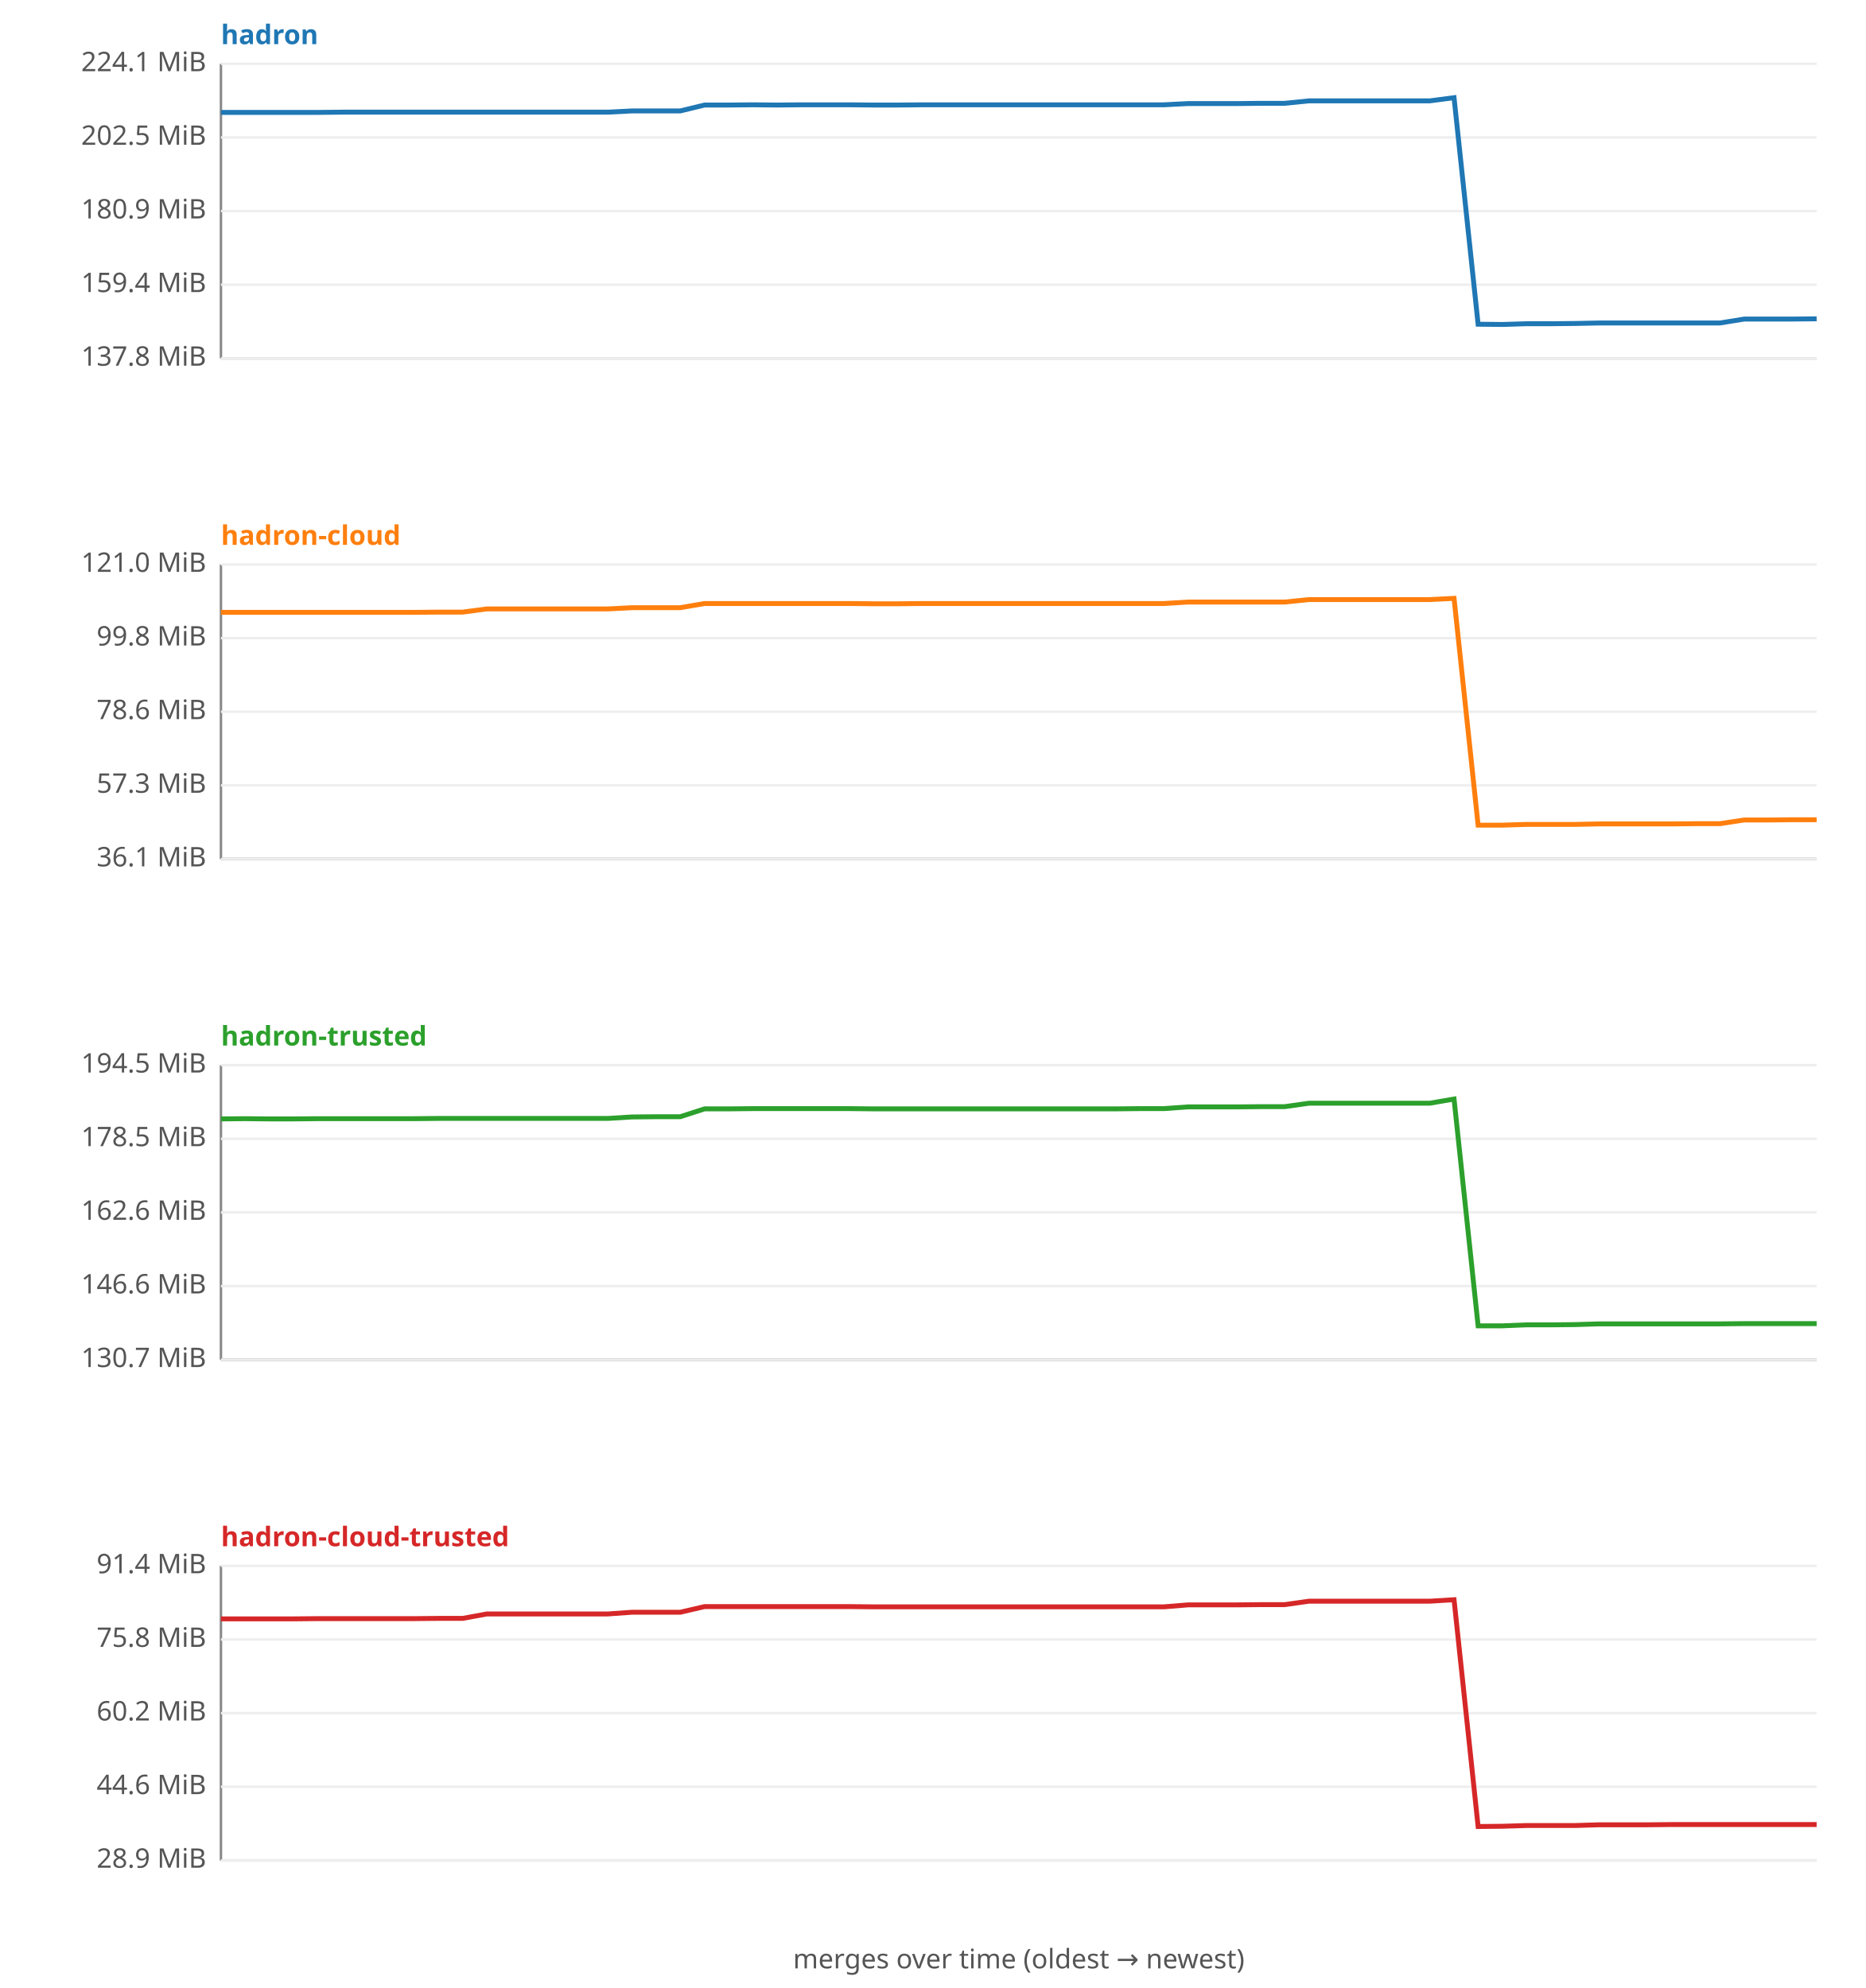
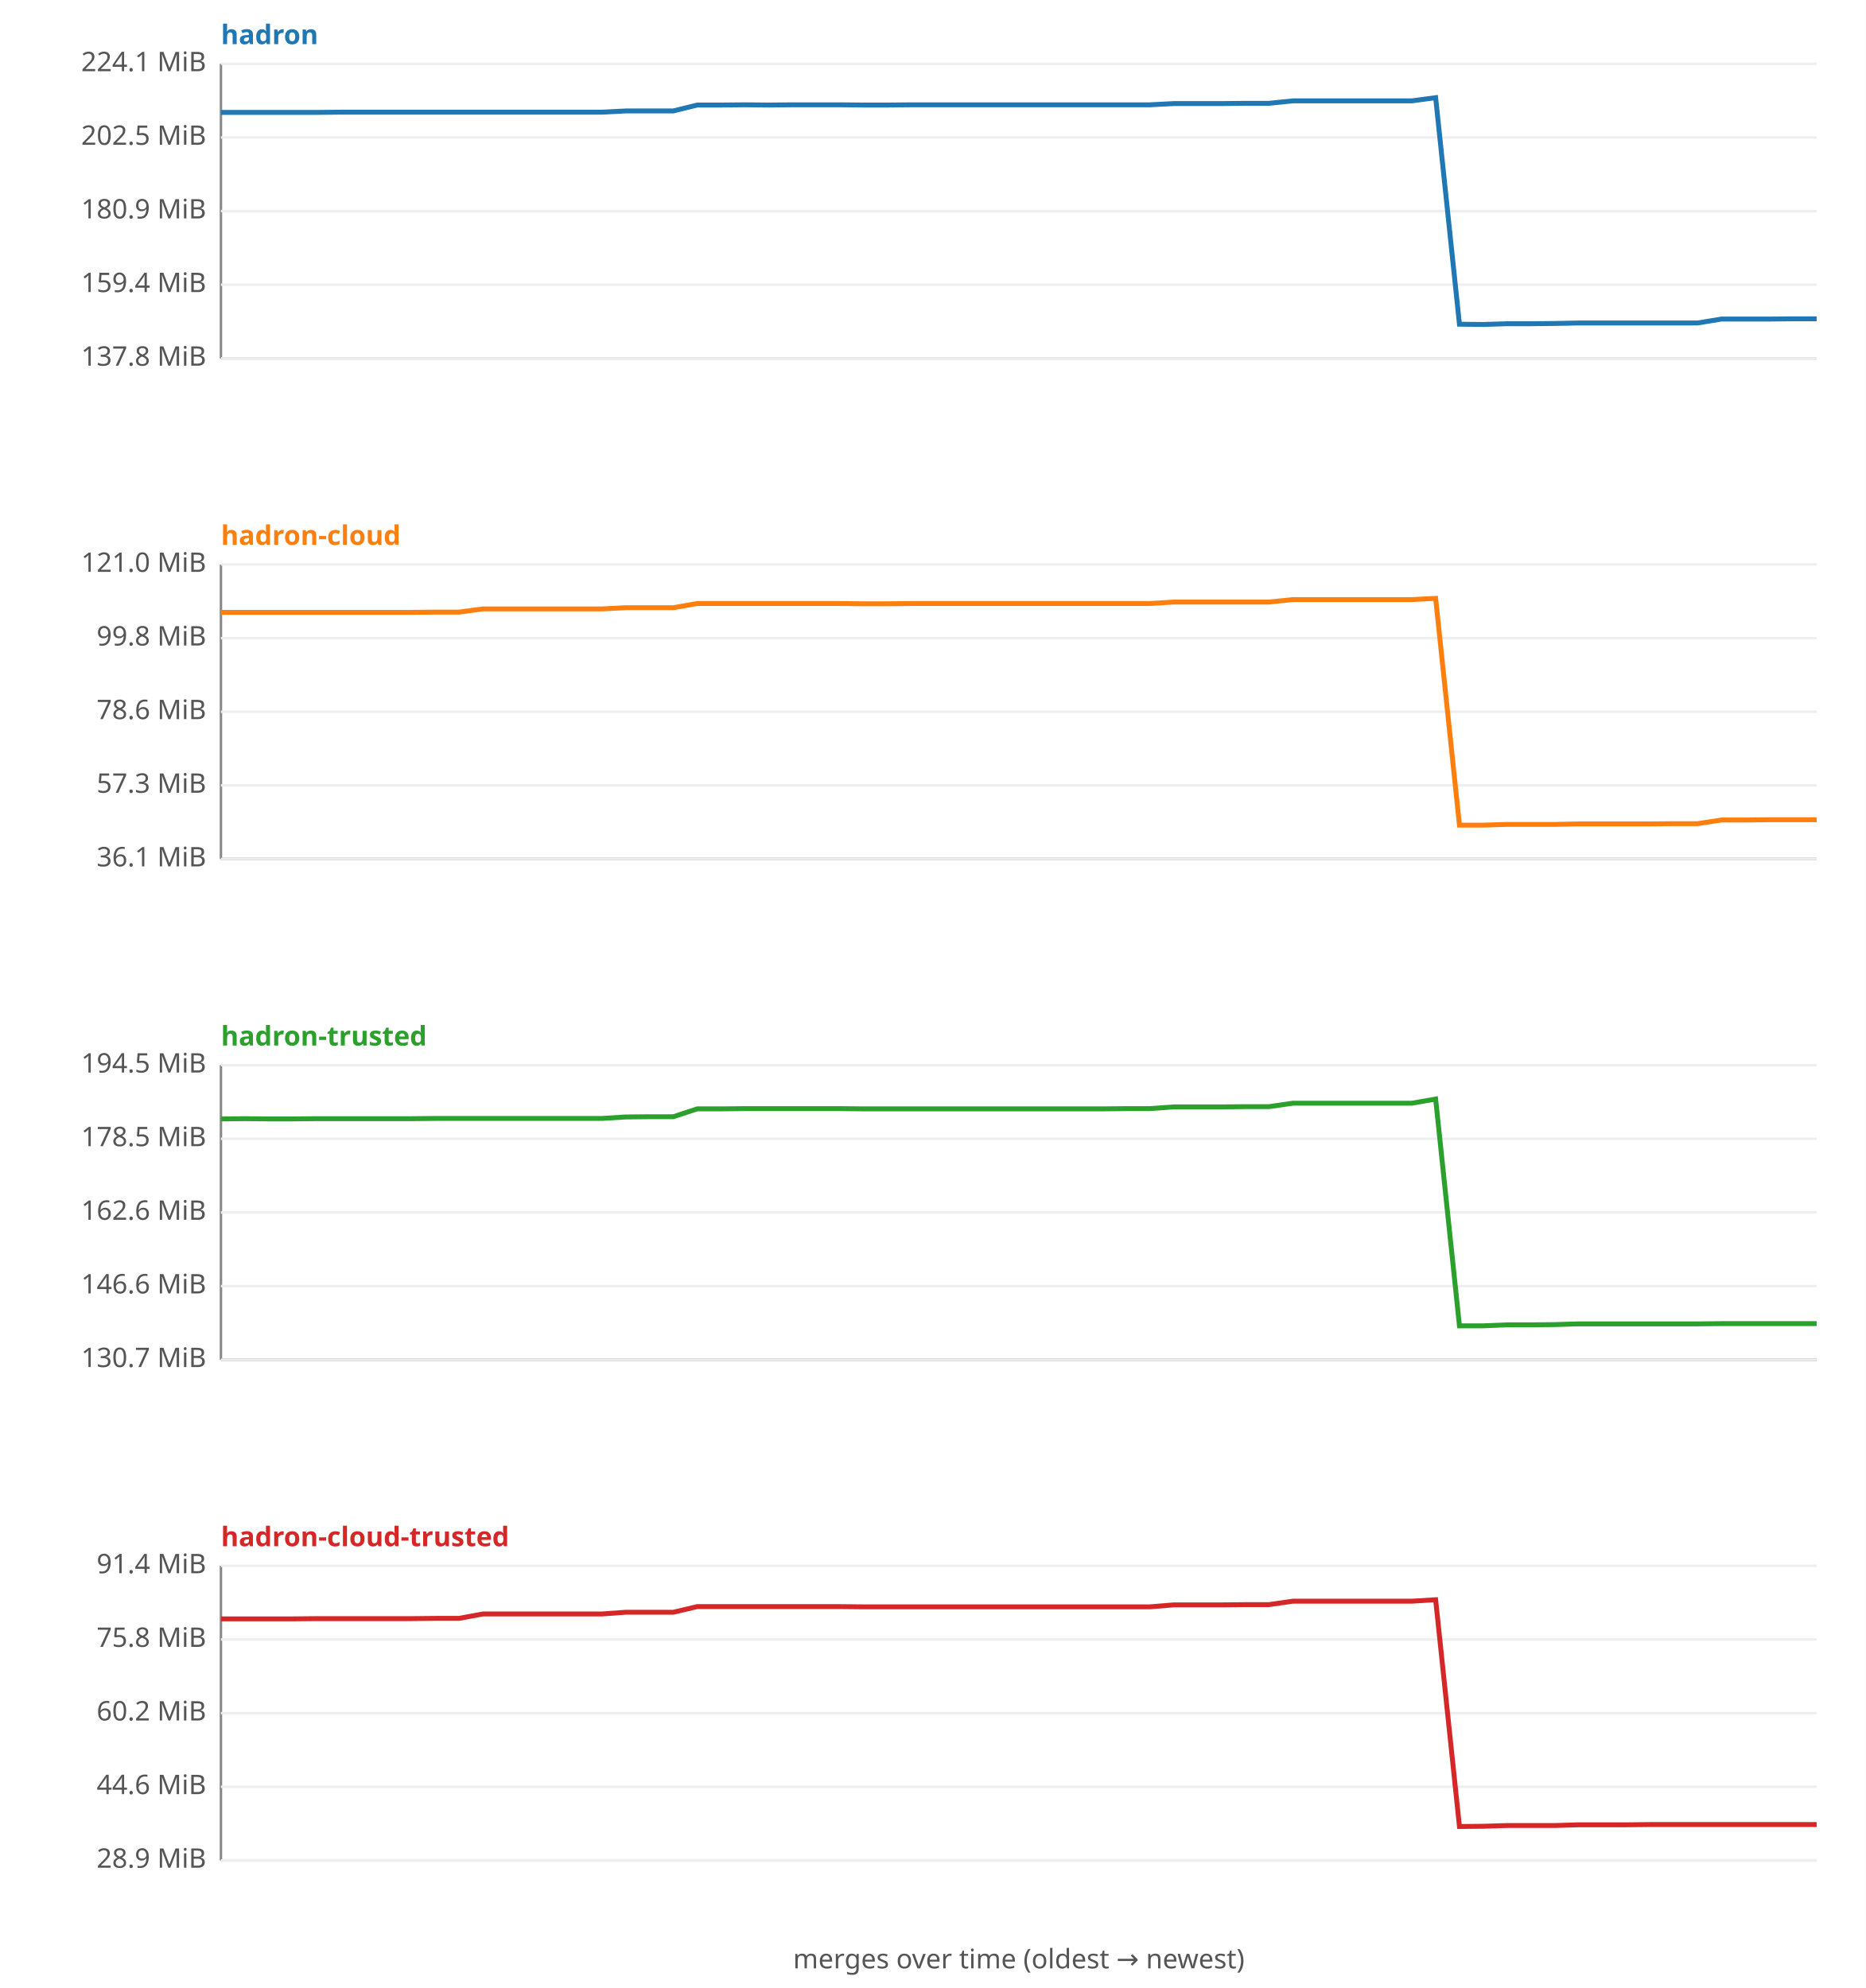
<svg xmlns="http://www.w3.org/2000/svg" width="760" height="810" viewBox="0 0 760 810" font-family="sans-serif" font-size="11">
  <rect width="760" height="810" fill="#ffffff" />
  <text x="90" y="18" fill="#1f77b4" font-weight="bold">hadron</text>
  <line x1="90" y1="26" x2="90" y2="146" stroke="#888" />
  <line x1="90" y1="146" x2="740" y2="146" stroke="#888" />
  <line x1="90" y1="146.0" x2="740" y2="146.0" stroke="#eee" />
  <text x="84" y="149.0" text-anchor="end" fill="#555">137.8 MiB</text>
  <line x1="90" y1="116.0" x2="740" y2="116.0" stroke="#eee" />
  <text x="84" y="119.0" text-anchor="end" fill="#555">159.4 MiB</text>
  <line x1="90" y1="86.0" x2="740" y2="86.0" stroke="#eee" />
  <text x="84" y="89.0" text-anchor="end" fill="#555">180.9 MiB</text>
  <line x1="90" y1="56.0" x2="740" y2="56.0" stroke="#eee" />
  <text x="84" y="59.0" text-anchor="end" fill="#555">202.5 MiB</text>
  <line x1="90" y1="26.0" x2="740" y2="26.0" stroke="#eee" />
  <text x="84" y="29.0" text-anchor="end" fill="#555">224.1 MiB</text>
-   <polyline fill="none" stroke="#1f77b4" stroke-width="2" points="90.0,45.8 99.8,45.8 109.7,45.8 119.5,45.8 129.4,45.8 139.2,45.7 149.1,45.7 158.9,45.7 168.8,45.7 178.6,45.7 188.5,45.7 198.3,45.7 208.2,45.7 218.0,45.7 227.9,45.7 237.7,45.7 247.6,45.7 257.4,45.2 267.3,45.2 277.1,45.2 287.0,42.8 296.8,42.8 306.7,42.7 316.5,42.8 326.4,42.7 336.2,42.7 346.1,42.7 355.9,42.8 365.8,42.8 375.6,42.7 385.5,42.7 395.3,42.7 405.2,42.7 415.0,42.7 424.8,42.7 434.7,42.7 444.5,42.7 454.4,42.7 464.2,42.7 474.1,42.7 483.9,42.2 493.8,42.2 503.6,42.2 513.5,42.1 523.3,42.1 533.2,41.1 543.0,41.1 552.9,41.1 562.7,41.1 572.6,41.1 582.4,41.1 592.3,39.8 602.1,132.1 612.0,132.2 621.8,131.9 631.7,131.9 641.5,131.8 651.4,131.6 661.2,131.6 671.1,131.6 680.9,131.6 690.8,131.6 700.6,131.6 710.5,130.0 720.3,130.0 730.2,130.0 740.0,129.9 " />
+   <polyline fill="none" stroke="#1f77b4" stroke-width="2" points="90.0,45.8 99.7,45.8 109.4,45.8 119.1,45.8 128.8,45.8 138.5,45.7 148.2,45.7 157.9,45.7 167.6,45.7 177.3,45.7 187.0,45.7 196.7,45.7 206.4,45.7 216.1,45.7 225.8,45.7 235.5,45.7 245.2,45.7 254.9,45.2 264.6,45.2 274.3,45.2 284.0,42.8 293.7,42.8 303.4,42.7 313.1,42.8 322.8,42.7 332.5,42.7 342.2,42.7 351.9,42.8 361.6,42.8 371.3,42.7 381.0,42.7 390.7,42.7 400.4,42.7 410.1,42.7 419.9,42.7 429.6,42.7 439.3,42.7 449.0,42.7 458.7,42.7 468.4,42.7 478.1,42.2 487.8,42.2 497.5,42.2 507.2,42.1 516.9,42.1 526.6,41.1 536.3,41.1 546.0,41.1 555.7,41.1 565.4,41.1 575.1,41.1 584.8,39.8 594.5,132.1 604.2,132.2 613.9,131.9 623.6,131.9 633.3,131.8 643.0,131.6 652.7,131.6 662.4,131.6 672.1,131.6 681.8,131.6 691.5,131.6 701.2,130.0 710.9,130.0 720.6,130.0 730.3,129.9 740.0,129.9 " />
  <text x="90" y="222" fill="#ff7f0e" font-weight="bold">hadron-cloud</text>
  <line x1="90" y1="230" x2="90" y2="350" stroke="#888" />
  <line x1="90" y1="350" x2="740" y2="350" stroke="#888" />
  <line x1="90" y1="350.0" x2="740" y2="350.0" stroke="#eee" />
  <text x="84" y="353.0" text-anchor="end" fill="#555">36.1 MiB</text>
  <line x1="90" y1="320.0" x2="740" y2="320.0" stroke="#eee" />
  <text x="84" y="323.0" text-anchor="end" fill="#555">57.3 MiB</text>
  <line x1="90" y1="290.0" x2="740" y2="290.0" stroke="#eee" />
  <text x="84" y="293.0" text-anchor="end" fill="#555">78.6 MiB</text>
  <line x1="90" y1="260.0" x2="740" y2="260.0" stroke="#eee" />
  <text x="84" y="263.0" text-anchor="end" fill="#555">99.8 MiB</text>
  <line x1="90" y1="230.0" x2="740" y2="230.0" stroke="#eee" />
  <text x="84" y="233.0" text-anchor="end" fill="#555">121.0 MiB</text>
-   <polyline fill="none" stroke="#ff7f0e" stroke-width="2" points="90.0,249.5 99.8,249.5 109.7,249.5 119.5,249.5 129.4,249.5 139.2,249.5 149.1,249.5 158.9,249.5 168.8,249.5 178.6,249.4 188.5,249.4 198.3,248.1 208.2,248.1 218.0,248.1 227.9,248.1 237.7,248.1 247.6,248.1 257.4,247.6 267.3,247.6 277.1,247.6 287.0,245.9 296.8,245.9 306.7,245.9 316.5,245.9 326.4,245.9 336.2,245.9 346.1,245.9 355.9,246.0 365.8,246.0 375.6,245.9 385.5,245.9 395.3,245.9 405.2,245.9 415.0,245.9 424.8,245.9 434.7,245.9 444.5,245.9 454.4,245.9 464.2,245.9 474.1,245.9 483.9,245.3 493.8,245.3 503.6,245.3 513.5,245.3 523.3,245.3 533.2,244.3 543.0,244.3 552.9,244.3 562.7,244.3 572.6,244.3 582.4,244.3 592.3,243.8 602.1,336.2 612.0,336.2 621.8,335.9 631.7,335.9 641.5,335.9 651.4,335.7 661.2,335.7 671.1,335.7 680.9,335.7 690.8,335.6 700.6,335.6 710.5,334.1 720.3,334.1 730.2,334.0 740.0,334.0 " />
+   <polyline fill="none" stroke="#ff7f0e" stroke-width="2" points="90.0,249.5 99.7,249.5 109.4,249.5 119.1,249.5 128.8,249.5 138.5,249.5 148.2,249.5 157.9,249.5 167.6,249.5 177.3,249.4 187.0,249.4 196.7,248.1 206.4,248.1 216.1,248.1 225.8,248.1 235.5,248.1 245.2,248.1 254.9,247.6 264.6,247.6 274.3,247.6 284.0,245.9 293.7,245.9 303.4,245.9 313.1,245.9 322.8,245.9 332.5,245.9 342.2,245.9 351.9,246.0 361.6,246.0 371.3,245.9 381.0,245.9 390.7,245.9 400.4,245.9 410.1,245.9 419.9,245.9 429.6,245.9 439.3,245.9 449.0,245.9 458.7,245.9 468.4,245.9 478.1,245.3 487.8,245.3 497.5,245.3 507.2,245.3 516.9,245.3 526.6,244.3 536.3,244.3 546.0,244.3 555.7,244.3 565.4,244.3 575.1,244.3 584.8,243.8 594.5,336.2 604.2,336.2 613.9,335.9 623.6,335.9 633.3,335.9 643.0,335.7 652.7,335.7 662.4,335.7 672.1,335.7 681.8,335.6 691.5,335.6 701.2,334.1 710.9,334.1 720.6,334.0 730.3,334.0 740.0,334.0 " />
  <text x="90" y="426" fill="#2ca02c" font-weight="bold">hadron-trusted</text>
  <line x1="90" y1="434" x2="90" y2="554" stroke="#888" />
  <line x1="90" y1="554" x2="740" y2="554" stroke="#888" />
  <line x1="90" y1="554.0" x2="740" y2="554.0" stroke="#eee" />
  <text x="84" y="557.0" text-anchor="end" fill="#555">130.7 MiB</text>
  <line x1="90" y1="524.0" x2="740" y2="524.0" stroke="#eee" />
  <text x="84" y="527.0" text-anchor="end" fill="#555">146.6 MiB</text>
  <line x1="90" y1="494.0" x2="740" y2="494.0" stroke="#eee" />
  <text x="84" y="497.0" text-anchor="end" fill="#555">162.6 MiB</text>
  <line x1="90" y1="464.0" x2="740" y2="464.0" stroke="#eee" />
  <text x="84" y="467.0" text-anchor="end" fill="#555">178.5 MiB</text>
  <line x1="90" y1="434.0" x2="740" y2="434.0" stroke="#eee" />
  <text x="84" y="437.0" text-anchor="end" fill="#555">194.5 MiB</text>
-   <polyline fill="none" stroke="#2ca02c" stroke-width="2" points="90.0,455.9 99.8,455.8 109.7,455.9 119.5,455.9 129.4,455.8 139.2,455.8 149.1,455.8 158.9,455.8 168.8,455.8 178.6,455.7 188.5,455.7 198.3,455.7 208.2,455.7 218.0,455.7 227.9,455.7 237.7,455.7 247.6,455.7 257.4,455.1 267.3,455.0 277.1,455.0 287.0,451.8 296.8,451.8 306.7,451.7 316.5,451.7 326.4,451.7 336.2,451.7 346.1,451.7 355.9,451.8 365.8,451.8 375.6,451.8 385.5,451.8 395.3,451.8 405.2,451.8 415.0,451.8 424.8,451.8 434.7,451.8 444.5,451.8 454.4,451.8 464.2,451.7 474.1,451.7 483.9,451.0 493.8,451.0 503.6,451.0 513.5,450.9 523.3,450.9 533.2,449.5 543.0,449.5 552.9,449.5 562.7,449.5 572.6,449.5 582.4,449.5 592.3,447.8 602.1,540.2 612.0,540.2 621.8,539.8 631.7,539.8 641.5,539.7 651.4,539.4 661.2,539.4 671.1,539.4 680.9,539.4 690.8,539.4 700.6,539.4 710.5,539.3 720.3,539.3 730.2,539.3 740.0,539.3 " />
+   <polyline fill="none" stroke="#2ca02c" stroke-width="2" points="90.0,455.9 99.7,455.8 109.4,455.9 119.1,455.9 128.8,455.8 138.5,455.8 148.2,455.8 157.9,455.8 167.6,455.8 177.3,455.7 187.0,455.7 196.7,455.7 206.4,455.7 216.1,455.7 225.8,455.7 235.5,455.7 245.2,455.7 254.9,455.1 264.6,455.0 274.3,455.0 284.0,451.8 293.7,451.8 303.4,451.7 313.1,451.7 322.8,451.7 332.5,451.7 342.2,451.7 351.9,451.8 361.6,451.8 371.3,451.8 381.0,451.8 390.7,451.8 400.4,451.8 410.1,451.8 419.9,451.8 429.6,451.8 439.3,451.8 449.0,451.8 458.7,451.7 468.4,451.7 478.1,451.0 487.8,451.0 497.5,451.0 507.2,450.9 516.9,450.9 526.6,449.5 536.3,449.5 546.0,449.5 555.7,449.5 565.4,449.5 575.1,449.5 584.8,447.8 594.5,540.2 604.2,540.2 613.9,539.8 623.6,539.8 633.3,539.7 643.0,539.4 652.7,539.4 662.4,539.4 672.1,539.4 681.8,539.4 691.5,539.4 701.2,539.3 710.9,539.3 720.6,539.3 730.3,539.3 740.0,539.3 " />
  <text x="90" y="630" fill="#d62728" font-weight="bold">hadron-cloud-trusted</text>
  <line x1="90" y1="638" x2="90" y2="758" stroke="#888" />
  <line x1="90" y1="758" x2="740" y2="758" stroke="#888" />
  <line x1="90" y1="758.0" x2="740" y2="758.0" stroke="#eee" />
  <text x="84" y="761.0" text-anchor="end" fill="#555">28.9 MiB</text>
  <line x1="90" y1="728.0" x2="740" y2="728.0" stroke="#eee" />
  <text x="84" y="731.0" text-anchor="end" fill="#555">44.6 MiB</text>
  <line x1="90" y1="698.0" x2="740" y2="698.0" stroke="#eee" />
  <text x="84" y="701.0" text-anchor="end" fill="#555">60.2 MiB</text>
  <line x1="90" y1="668.0" x2="740" y2="668.0" stroke="#eee" />
  <text x="84" y="671.0" text-anchor="end" fill="#555">75.8 MiB</text>
  <line x1="90" y1="638.0" x2="740" y2="638.0" stroke="#eee" />
  <text x="84" y="641.0" text-anchor="end" fill="#555">91.4 MiB</text>
-   <polyline fill="none" stroke="#d62728" stroke-width="2" points="90.0,659.6 99.8,659.6 109.7,659.6 119.5,659.6 129.4,659.5 139.2,659.5 149.1,659.5 158.9,659.5 168.8,659.5 178.6,659.4 188.5,659.4 198.3,657.6 208.2,657.6 218.0,657.6 227.9,657.6 237.7,657.6 247.6,657.6 257.4,656.9 267.3,656.9 277.1,656.9 287.0,654.6 296.8,654.6 306.7,654.6 316.5,654.6 326.4,654.6 336.2,654.6 346.1,654.6 355.9,654.7 365.8,654.7 375.6,654.7 385.5,654.7 395.3,654.7 405.2,654.7 415.0,654.7 424.8,654.7 434.7,654.7 444.5,654.7 454.4,654.7 464.2,654.7 474.1,654.7 483.9,653.9 493.8,653.9 503.6,653.9 513.5,653.8 523.3,653.8 533.2,652.4 543.0,652.4 552.9,652.4 562.7,652.4 572.6,652.4 582.4,652.4 592.3,651.8 602.1,744.2 612.0,744.1 621.8,743.8 631.7,743.8 641.5,743.8 651.4,743.5 661.2,743.5 671.1,743.5 680.9,743.4 690.8,743.4 700.6,743.4 710.5,743.4 720.3,743.4 730.2,743.4 740.0,743.4 " />
+   <polyline fill="none" stroke="#d62728" stroke-width="2" points="90.0,659.6 99.7,659.6 109.4,659.6 119.1,659.6 128.8,659.5 138.5,659.5 148.2,659.5 157.9,659.5 167.6,659.5 177.3,659.4 187.0,659.4 196.7,657.6 206.4,657.6 216.1,657.6 225.8,657.6 235.5,657.6 245.2,657.6 254.9,656.9 264.6,656.9 274.3,656.9 284.0,654.6 293.7,654.6 303.4,654.6 313.1,654.6 322.8,654.6 332.5,654.6 342.2,654.6 351.9,654.7 361.6,654.7 371.3,654.7 381.0,654.7 390.7,654.7 400.4,654.7 410.1,654.7 419.9,654.7 429.6,654.7 439.3,654.7 449.0,654.7 458.7,654.7 468.4,654.7 478.1,653.9 487.8,653.9 497.5,653.9 507.2,653.8 516.9,653.8 526.6,652.4 536.3,652.4 546.0,652.4 555.7,652.4 565.4,652.4 575.1,652.4 584.8,651.8 594.5,744.2 604.2,744.1 613.9,743.8 623.6,743.8 633.3,743.8 643.0,743.5 652.7,743.5 662.4,743.5 672.1,743.4 681.8,743.4 691.5,743.4 701.2,743.4 710.9,743.4 720.6,743.4 730.3,743.4 740.0,743.4 " />
  <text x="415" y="802" text-anchor="middle" fill="#555">merges over time (oldest → newest)</text>
</svg>
